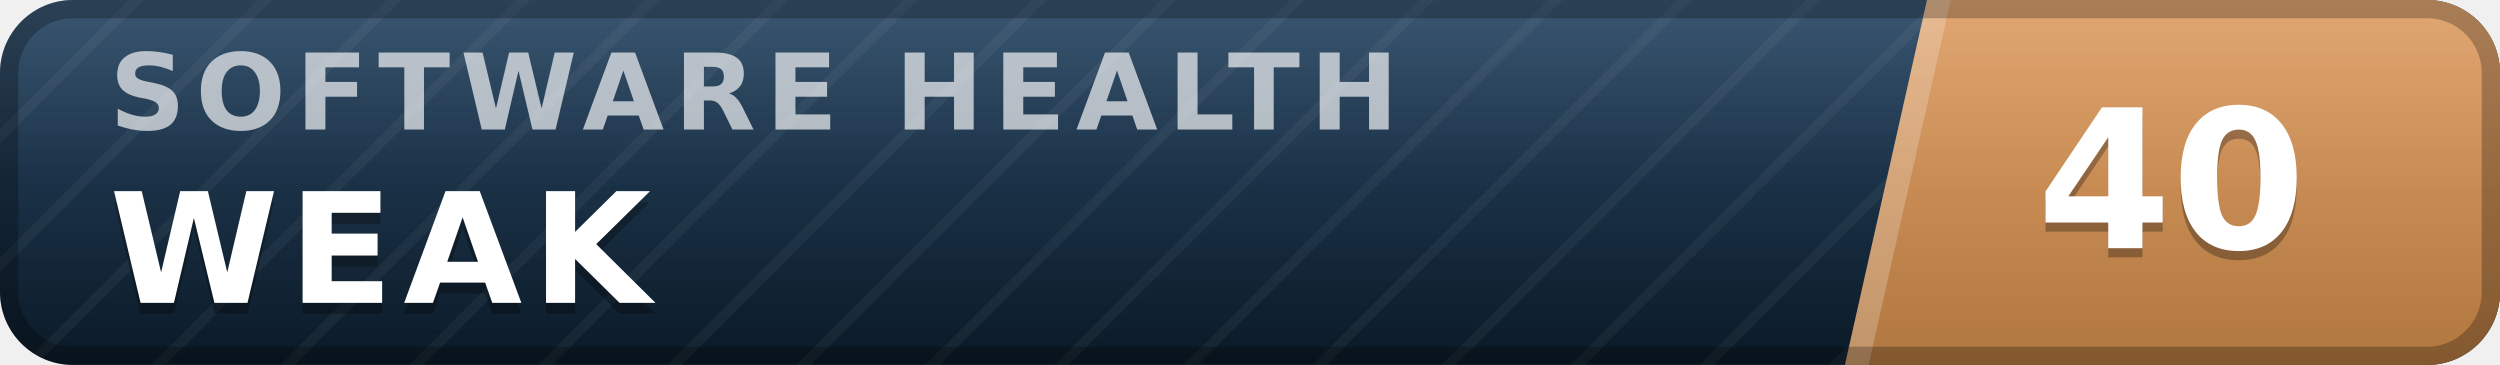
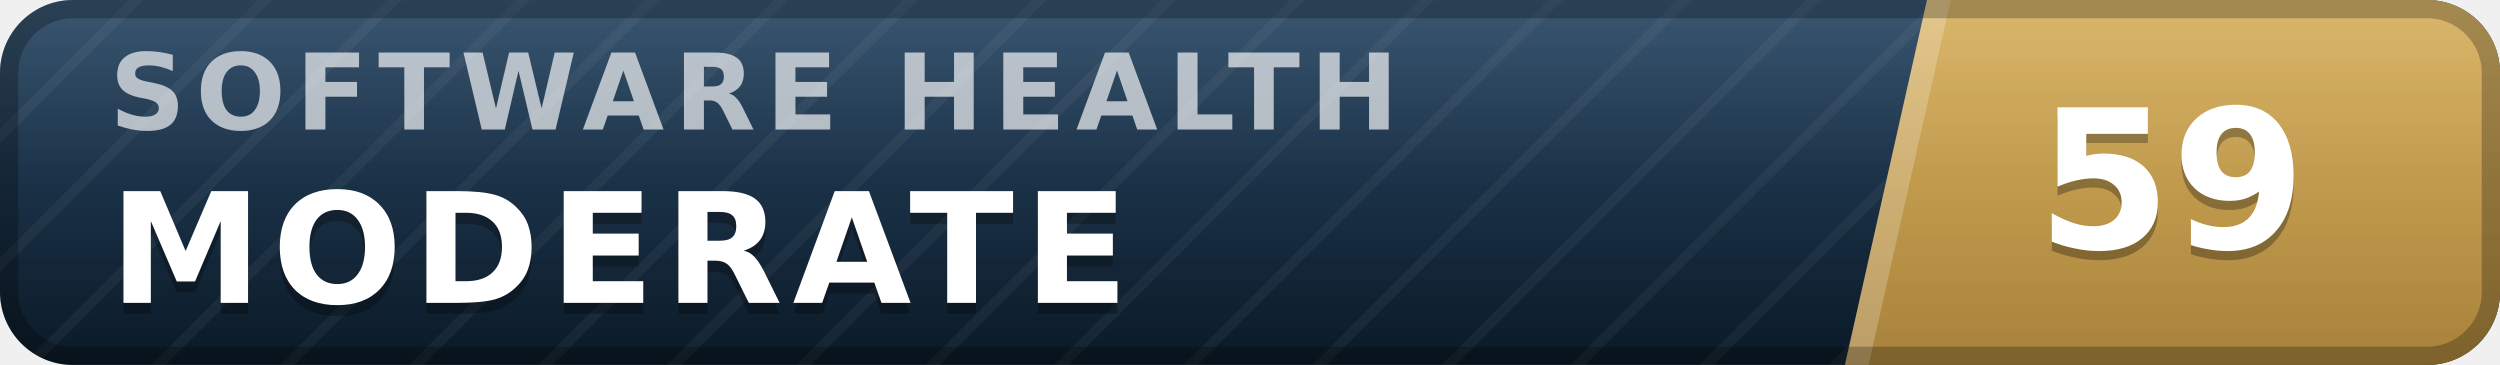
- <svg xmlns="http://www.w3.org/2000/svg" width="137" height="20" viewBox="0 0 137 20" role="img" aria-label="inspect.software software health index 40 of 100, weak" font-family="Verdana,DejaVu Sans,Geneva,sans-serif">
+ <svg xmlns="http://www.w3.org/2000/svg" width="137" height="20" viewBox="0 0 137 20" role="img" aria-label="inspect.software software health index 59 of 100, moderate" font-family="Verdana,DejaVu Sans,Geneva,sans-serif">
  <defs>
    <linearGradient id="plate" x1="0" y1="0" x2="0" y2="1">
      <stop offset="0" stop-color="#1d3d5c" />
      <stop offset="1" stop-color="#0a1926" />
    </linearGradient>
    <linearGradient id="endplate" x1="0" y1="0" x2="0" y2="1">
-       <stop offset="0" stop-color="#dd9a5e" />
-       <stop offset="1" stop-color="#b0763f" />
+       <stop offset="0" stop-color="#d5ac55" />
+       <stop offset="1" stop-color="#a8823a" />
    </linearGradient>
    <linearGradient id="gloss" x1="0" y1="0" x2="0" y2="1">
      <stop offset="0" stop-color="#fff" stop-opacity=".13" />
      <stop offset=".5" stop-color="#fff" stop-opacity=".03" />
      <stop offset="1" stop-color="#fff" stop-opacity="0" />
    </linearGradient>
    <pattern id="guilloche" width="5" height="5" patternUnits="userSpaceOnUse" patternTransform="rotate(45)">
      <line x1="0" y1="0" x2="0" y2="5" stroke="#fff" stroke-opacity=".045" stroke-width="1.1" />
    </pattern>
    <clipPath id="rounded">
      <rect width="137" height="20" rx="4" />
    </clipPath>
  </defs>
  <g clip-path="url(#rounded)">
    <rect width="137" height="20" fill="url(#plate)" />
    <rect width="137" height="20" fill="url(#guilloche)" />
    <polygon points="105.6,0 137,0 137,20 101.1,20" fill="url(#endplate)" />
    <polygon points="105.6,0 106.9,0 102.4,20 101.1,20" fill="#fff" fill-opacity=".22" />
    <text x="6.0" y="7.1" font-size="5.8" letter-spacing="0.55" fill="#fff" fill-opacity=".66" font-weight="bold" textLength="76.3" lengthAdjust="spacing">SOFTWARE HEALTH</text>
-     <text x="6.0" y="17.2" font-size="8.4" fill="#000" fill-opacity=".3" font-weight="bold" letter-spacing="0.55" textLength="30.3" lengthAdjust="spacing">WEAK</text>
-     <text x="6.0" y="16.6" font-size="8.4" fill="#fff" font-weight="bold" letter-spacing="0.55" textLength="30.3" lengthAdjust="spacing">WEAK</text>
-     <text x="119.0" y="14.1" font-size="10.6" fill="#000" fill-opacity=".3" font-weight="bold" text-anchor="middle">40</text>
-     <text x="119.0" y="13.6" font-size="10.6" fill="#fff" font-weight="bold" text-anchor="middle">40</text>
+     <text x="6.0" y="17.2" font-size="8.4" fill="#000" fill-opacity=".3" font-weight="bold" letter-spacing="0.55" textLength="59.5" lengthAdjust="spacing">MODERATE</text>
+     <text x="6.0" y="16.6" font-size="8.4" fill="#fff" font-weight="bold" letter-spacing="0.55" textLength="59.5" lengthAdjust="spacing">MODERATE</text>
+     <text x="119.0" y="14.1" font-size="10.6" fill="#000" fill-opacity=".3" font-weight="bold" text-anchor="middle">59</text>
+     <text x="119.0" y="13.6" font-size="10.6" fill="#fff" font-weight="bold" text-anchor="middle">59</text>
    <rect width="137" height="20" fill="url(#gloss)" />
  </g>
  <rect x=".5" y=".5" width="136" height="19" rx="3.5" fill="none" stroke="#000" stroke-opacity=".25" />
</svg>
